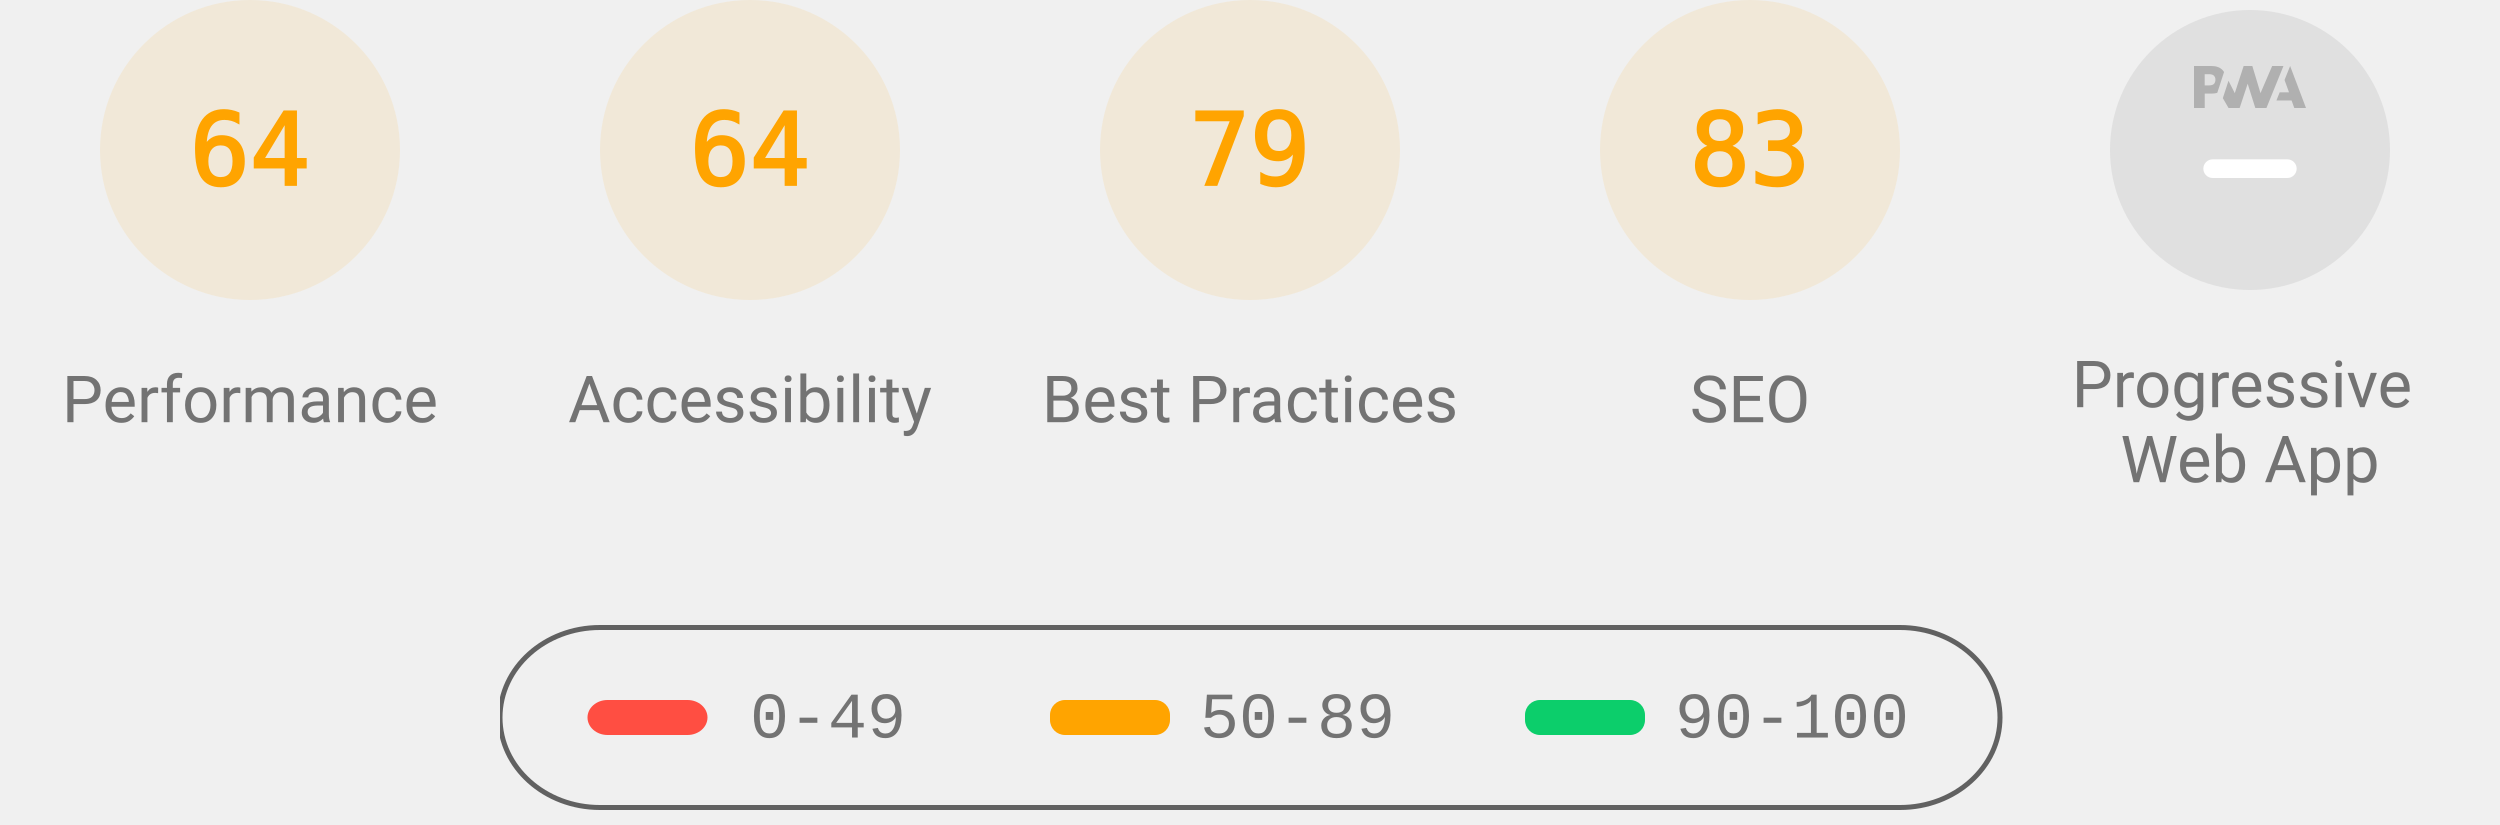
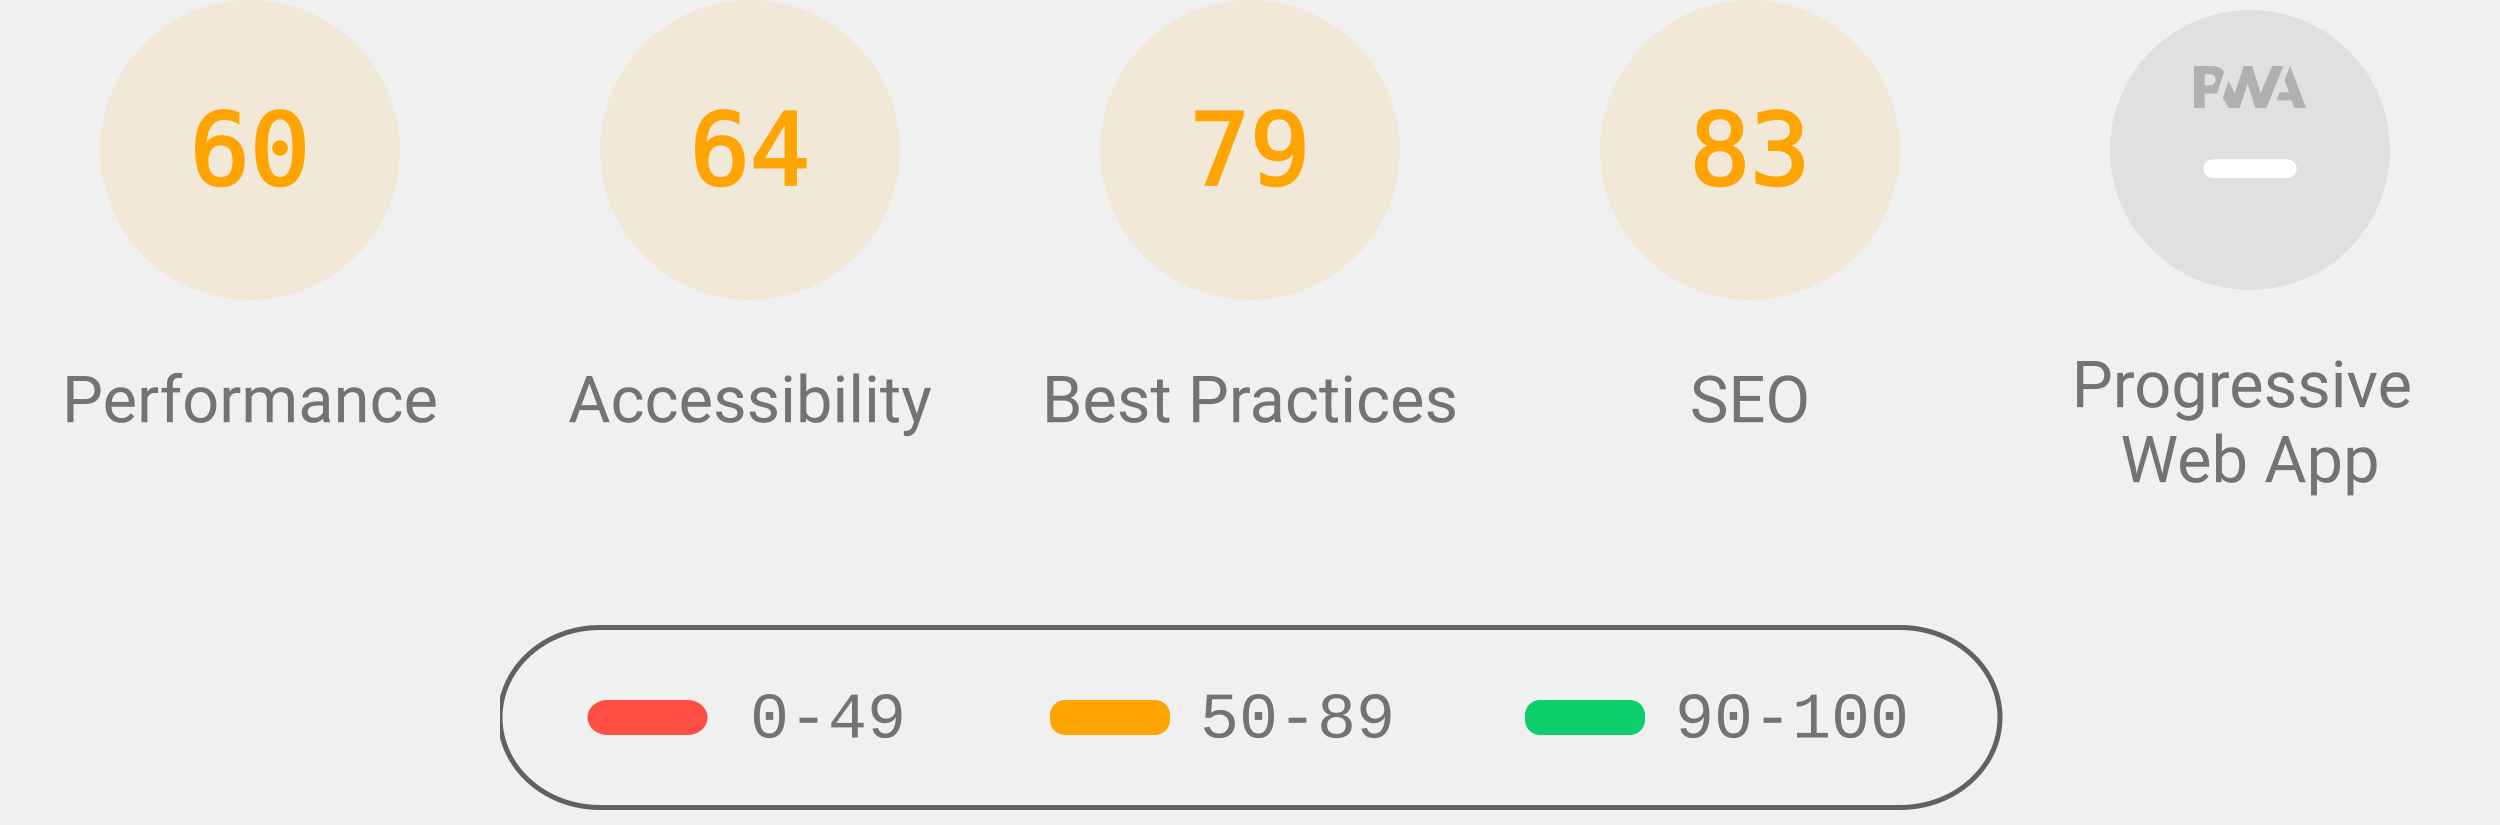
<svg xmlns="http://www.w3.org/2000/svg" class="theme--agnostic" fill="none" width="1000" height="330">
  <style>
			.gauge-base {
				opacity: 0.1
			}

			.gauge-arc {
				fill: none;
				animation-delay: 250ms;
				stroke-linecap: round;
				transform: rotate(-90deg);
				transform-origin: 100px 60px;
				animation: load-gauge 1s ease forwards
			}

			.guage-text {
				font-size: 40px;
				font-family: monospace;
				text-align: center
			}

			.guage-red {
				color: #ff4e42;
				fill: #ff4e42;
				stroke: #ff4e42
			}
			.guage-orange {
				color: #ffa400;
				fill: #ffa400;
				stroke: #ffa400
			}
			.guage-green {
				color: #0cce6b;
				fill: #0cce6b;
				stroke: #0cce6b
			}
			.theme--agnostic .guage-undefined {
				color: #5c5c5c;
				fill: #5c5c5c;
				stroke: #5c5c5c
			}
			.theme--light .guage-undefined {
				color: #1e1e1e;
				fill: #1e1e1e;
				stroke: #1e1e1e
			}
			.theme--dark .guage-undefined {
				color: #f5f5f5;
				fill: #f5f5f5;
				stroke: #f5f5f5
			}

			.guage-title {
				stroke: none;
				font-size: 26px;
				line-height: 26px;
				font-family: Roboto, Halvetica, Arial, sans-serif
			}
			.metric.guage-title {
				font-family: 'Courier New', Courier, monospace
			}
			.theme--agnostic .guage-title {
				color: #737373;
				fill: #737373
			}
			.theme--light .guage-title {
				color: #212121;
				fill: #212121
			}
			.theme--dark .guage-title {
				color: #f5f5f5;
				fill: #f5f5f5
			}

			@keyframes load-gauge {
				from {
					stroke-dasharray: 0 352.858
				}
			}
			.lh-gauge--pwa__disc {
				fill: #e0e0e0
			}
			.lh-gauge--pwa__logo {
				position: relative;
				fill: #b0b0b0
			}
			.lh-gauge--pwa__invisible {
				display: none
			}
			.lh-gauge--pwa__visible {
				display: inline
			}
			.guage-invisible {
				display: none
			}
			.lh-gauge--pwa__logo--primary-color {
				fill: #304ffe
			}
			.theme--agnostic .lh-gauge--pwa__logo--secondary-color {
				fill: #787878
			}
			.theme--light .lh-gauge--pwa__logo--secondary-color {
				fill: #3d3d3d
			}
			.theme--dark .lh-gauge--pwa__logo--secondary-color {
				fill: #d8b6b6
			}
			.theme--light #svg_2 {
				stroke: #00000022
			}
			.theme--agnostic #svg_2 {
				stroke: #616161
			}
			.theme--light #svg_2 {
				stroke: #00000022
			}
			.theme--dark #svg_2 {
				stroke: #f5f5f566
			}
		</style>
  <svg class="guage-div guage-perf guage-orange" viewBox="0 0 200 200" width="200" height="200" x="0" y="0">
    <circle class="gauge-base" r="56" cx="100" cy="60" stroke-width="8" />
-     <circle class="gauge-arc guage-arc-1" r="56" cx="100" cy="60" stroke-width="8" style="stroke-dasharray: 225.189, 351.858;" />
-     <text class="guage-text" x="100px" y="60px" alignment-baseline="central" dominant-baseline="central" text-anchor="middle">64</text>
+     <circle class="gauge-arc guage-arc-1" r="56" cx="100" cy="60" stroke-width="8" style="stroke-dasharray: 211.115, 351.858;" />
+     <text class="guage-text" x="100px" y="60px" alignment-baseline="central" dominant-baseline="central" text-anchor="middle">60</text>
    <text class="guage-title" x="100px" y="160px" alignment-baseline="central" dominant-baseline="central" text-anchor="middle">Performance</text>
  </svg>
  <svg class="guage-div guage-acc guage-orange" viewBox="0 0 200 200" width="200" height="200" x="200" y="0">
    <circle class="gauge-base" r="56" cx="100" cy="60" stroke-width="8" />
    <circle class="gauge-arc guage-arc-2" r="56" cx="100" cy="60" stroke-width="8" style="stroke-dasharray: 225.189, 351.858;" />
    <text class="guage-text" x="100px" y="60px" alignment-baseline="central" dominant-baseline="central" text-anchor="middle">64</text>
    <text class="guage-title" x="100px" y="160px" alignment-baseline="central" dominant-baseline="central" text-anchor="middle">Accessibility</text>
  </svg>
  <svg class="guage-div guage-best guage-orange" viewBox="0 0 200 200" width="200" height="200" x="400" y="0">
    <circle class="gauge-base" r="56" cx="100" cy="60" stroke-width="8" />
    <circle class="gauge-arc guage-arc-3" r="56" cx="100" cy="60" stroke-width="8" style="stroke-dasharray: 277.968, 351.858;" />
    <text class="guage-text" x="100px" y="60px" alignment-baseline="central" dominant-baseline="central" text-anchor="middle">79</text>
    <text class="guage-title" x="100px" y="160px" alignment-baseline="central" dominant-baseline="central" text-anchor="middle">Best Practices</text>
  </svg>
  <svg class="guage-div guage-seo guage-orange" viewBox="0 0 200 200" width="200" height="200" x="600" y="0">
    <circle class="gauge-base" r="56" cx="100" cy="60" stroke-width="8" />
    <circle class="gauge-arc guage-arc-4" r="56" cx="100" cy="60" stroke-width="8" style="stroke-dasharray: 292.042, 351.858;" />
    <text class="guage-text" x="100px" y="60px" alignment-baseline="central" dominant-baseline="central" text-anchor="middle">83</text>
    <text class="guage-title" x="100px" y="160px" alignment-baseline="central" dominant-baseline="central" text-anchor="middle">SEO</text>
  </svg>
  <svg class="guage-div guage-pwa " viewBox="0 0 200 200" width="200" height="200" x="800" y="0">
    <svg viewBox="0 0 60 60" width="112" height="112" x="44" y="4">
      <defs>
        <linearGradient id="lh-gauge--pwa__check-circle__gradient-0" x1="50%" y1="0%" x2="50%" y2="100%">
          <stop stop-color="#00C852" offset="0%" />
          <stop stop-color="#009688" offset="100%" />
        </linearGradient>
        <linearGradient id="lh-gauge--pwa__installable__shadow-gradient-0" x1="76.056%" x2="24.111%" y1="82.995%" y2="24.735%">
          <stop stop-color="#A5D6A7" offset="0%" />
          <stop stop-color="#80CBC4" offset="100%" />
        </linearGradient>
        <linearGradient id="lh-gauge--pwa__fast-reliable__shadow-gradient-0" x1="76.056%" y1="82.995%" x2="25.678%" y2="26.493%">
          <stop stop-color="#64B5F6" offset="0%" />
          <stop stop-color="#2979FF" offset="100%" />
        </linearGradient>
        <g id="lh-gauge--pwa__fast-reliable-badge-0">
          <circle fill="#FFFFFF" cx="10" cy="10" r="10" />
          <path fill="#304FFE" d="M10 3.58l5.25 2.34v3.5c0 3.23-2.24 6.26-5.25 7-3.01-.74-5.25-3.77-5.25-7v-3.5L10 3.58zm-.47 10.74l2.76-4.83.03-.07c.04-.08 0-.24-.22-.24h-1.64l.47-3.26h-.47l-2.7 4.77c-.02.01.05-.1-.04.05-.09.16-.1.31.18.31h1.63l-.47 3.27h.47z" />
        </g>
        <g id="lh-gauge--pwa__installable-badge-0">
          <circle fill="#FFFFFF" cx="10" cy="10" r="10" />
          <path fill="#009688" d="M10 4.167A5.835 5.835 0 0 0 4.167 10 5.835 5.835 0 0 0 10 15.833 5.835 5.835 0 0 0 15.833 10 5.835 5.835 0 0 0 10 4.167zm2.917 6.416h-2.334v2.334H9.417v-2.334H7.083V9.417h2.334V7.083h1.166v2.334h2.334v1.166z" />
        </g>
      </defs>
      <g stroke="none" fill-rule="nonzero">
        <circle class="lh-gauge--pwa__disc" cx="30" cy="30" r="30" />
        <g class="lh-gauge--pwa__logo">
          <path d="M35.66 19.39l.7-1.75h2L37.4 15 38.6 12l3.4 9h-2.51l-.58-1.61z" />
          <path d="M33.52 21l3.65-9h-2.42l-2.5 5.82L30.5 12h-1.86l-1.9 5.82-1.35-2.65-1.21 3.72L25.4 21h2.38l1.72-5.2 1.64 5.2z" />
          <path fill-rule="nonzero" d="M20.3 17.91h1.48c.45 0 .85-.05 1.2-.15l.39-1.18 1.07-3.3a2.64 2.64 0 0 0-.28-.37c-.55-.6-1.36-.91-2.42-.91H18v9h2.3V17.9zm1.96-3.84c.22.22.33.5.33.87 0 .36-.1.65-.29.87-.2.23-.59.35-1.15.35h-.86v-2.41h.87c.52 0 .89.1 1.1.32z" />
        </g>
        <rect class="lh-gauge--pwa__component lh-gauge--pwa__na-line lh-gauge--pwa__visible" fill="#FFFFFF" x="20" y="32" width="20" height="4" rx="2" />
        <g class="lh-gauge--pwa__component lh-gauge--pwa__fast-reliable-badge lh-gauge--pwa__invisible" transform="translate(20, 29)">
          <path fill="url(#lh-gauge--pwa__fast-reliable__shadow-gradient-0)" d="M33.63 19.49A30 30 0 0 1 16.2 30.36L3 17.14 17.14 3l16.49 16.49z" />
          <use href="#lh-gauge--pwa__fast-reliable-badge-0" />
        </g>
        <g class="lh-gauge--pwa__component lh-gauge--pwa__installable-badge lh-gauge--pwa__invisible" transform="translate(20, 29)">
          <path fill="url(#lh-gauge--pwa__installable__shadow-gradient-0)" d="M33.629 19.487c-4.272 5.453-10.391 9.39-17.415 10.869L3 17.142 17.142 3 33.63 19.487z" />
          <use href="#lh-gauge--pwa__installable-badge-0" />
        </g>
        <g class="lh-gauge--pwa__component lh-gauge--pwa__fast-reliable-installable-badges lh-gauge--pwa__invisible">
          <g transform="translate(8, 29)">
            <path fill="url(#lh-gauge--pwa__fast-reliable__shadow-gradient-0)" d="M16.321 30.463L3 17.143 17.142 3l22.365 22.365A29.864 29.864 0 0 1 22 31c-1.942 0-3.84-.184-5.679-.537z" />
            <use href="#lh-gauge--pwa__fast-reliable-badge-0" />
          </g>
          <g transform="translate(32, 29)">
            <path fill="url(#lh-gauge--pwa__installable__shadow-gradient-0)" d="M25.982 11.84a30.107 30.107 0 0 1-13.08 15.203L3 17.143 17.142 3l8.84 8.84z" />
            <use href="#lh-gauge--pwa__installable-badge-0" />
          </g>
        </g>
        <g class="lh-gauge--pwa__component lh-gauge--pwa__check-circle lh-gauge--pwa__invisible" transform="translate(18, 28)">
          <circle fill="#FFFFFF" cx="12" cy="12" r="12" />
          <path fill="url(#lh-gauge--pwa__check-circle__gradient-0)" d="M12 2a10 10 0 1 0 0 20 10 10 0 0 0 0-20zm-2 15l-5-5 1.41-1.41L10 14.17l7.59-7.59L19 8l-9 9z" />
        </g>
      </g>
    </svg>
    <text class="guage-title" y="160px" alignment-baseline="central" dominant-baseline="central" text-anchor="middle">
      <tspan x="100px" dy="-6px">Progressive</tspan>
      <tspan x="100px" dy="30px">Web App</tspan>
    </text>
  </svg>
  <svg width="604" height="76" x="200" y="250">
    <g>
      <rect fill="none" id="canvas_background" height="80" width="604" y="-1" x="-1" />
      <g display="none" overflow="visible" y="0" x="0" height="100%" width="100%" id="canvasGrid">
        <rect fill="url(#gridpattern)" stroke-width="0" y="0" x="0" height="100%" width="100%" />
      </g>
    </g>
    <g>
      <rect fill-opacity="0" stroke-width="2" rx="40" id="svg_2" height="72" width="600" y="1" x="0" fill="#000000" />
      <rect stroke="#000" rx="8" id="svg_3" height="14" width="48" y="30" x="35" stroke-opacity="null" stroke-width="0" fill="#ff4e42" />
      <rect stroke="#000" rx="6" id="svg_4" height="14" width="48" y="30" x="220" stroke-opacity="null" stroke-width="0" fill="#ffa400" />
      <rect stroke="#000" rx="6" id="svg_5" height="14" width="48" y="30" x="410" stroke-opacity="null" stroke-width="0" fill="#0cce6b" />
      <text class="metric guage-title" xml:space="preserve" text-anchor="start" font-size="26" id="svg_6" y="45" x="100" stroke-opacity="null" stroke-width="0" stroke="#000">0-49</text>
      <text class="metric guage-title" xml:space="preserve" text-anchor="start" font-size="26" id="svg_7" y="45" x="280" stroke-opacity="null" stroke-width="0" stroke="#000">50-89</text>
      <text class="metric guage-title" xml:space="preserve" text-anchor="start" font-size="26" id="svg_8" y="45" x="470" stroke-opacity="null" stroke-width="0" stroke="#000">90-100</text>
    </g>
  </svg>
</svg>
